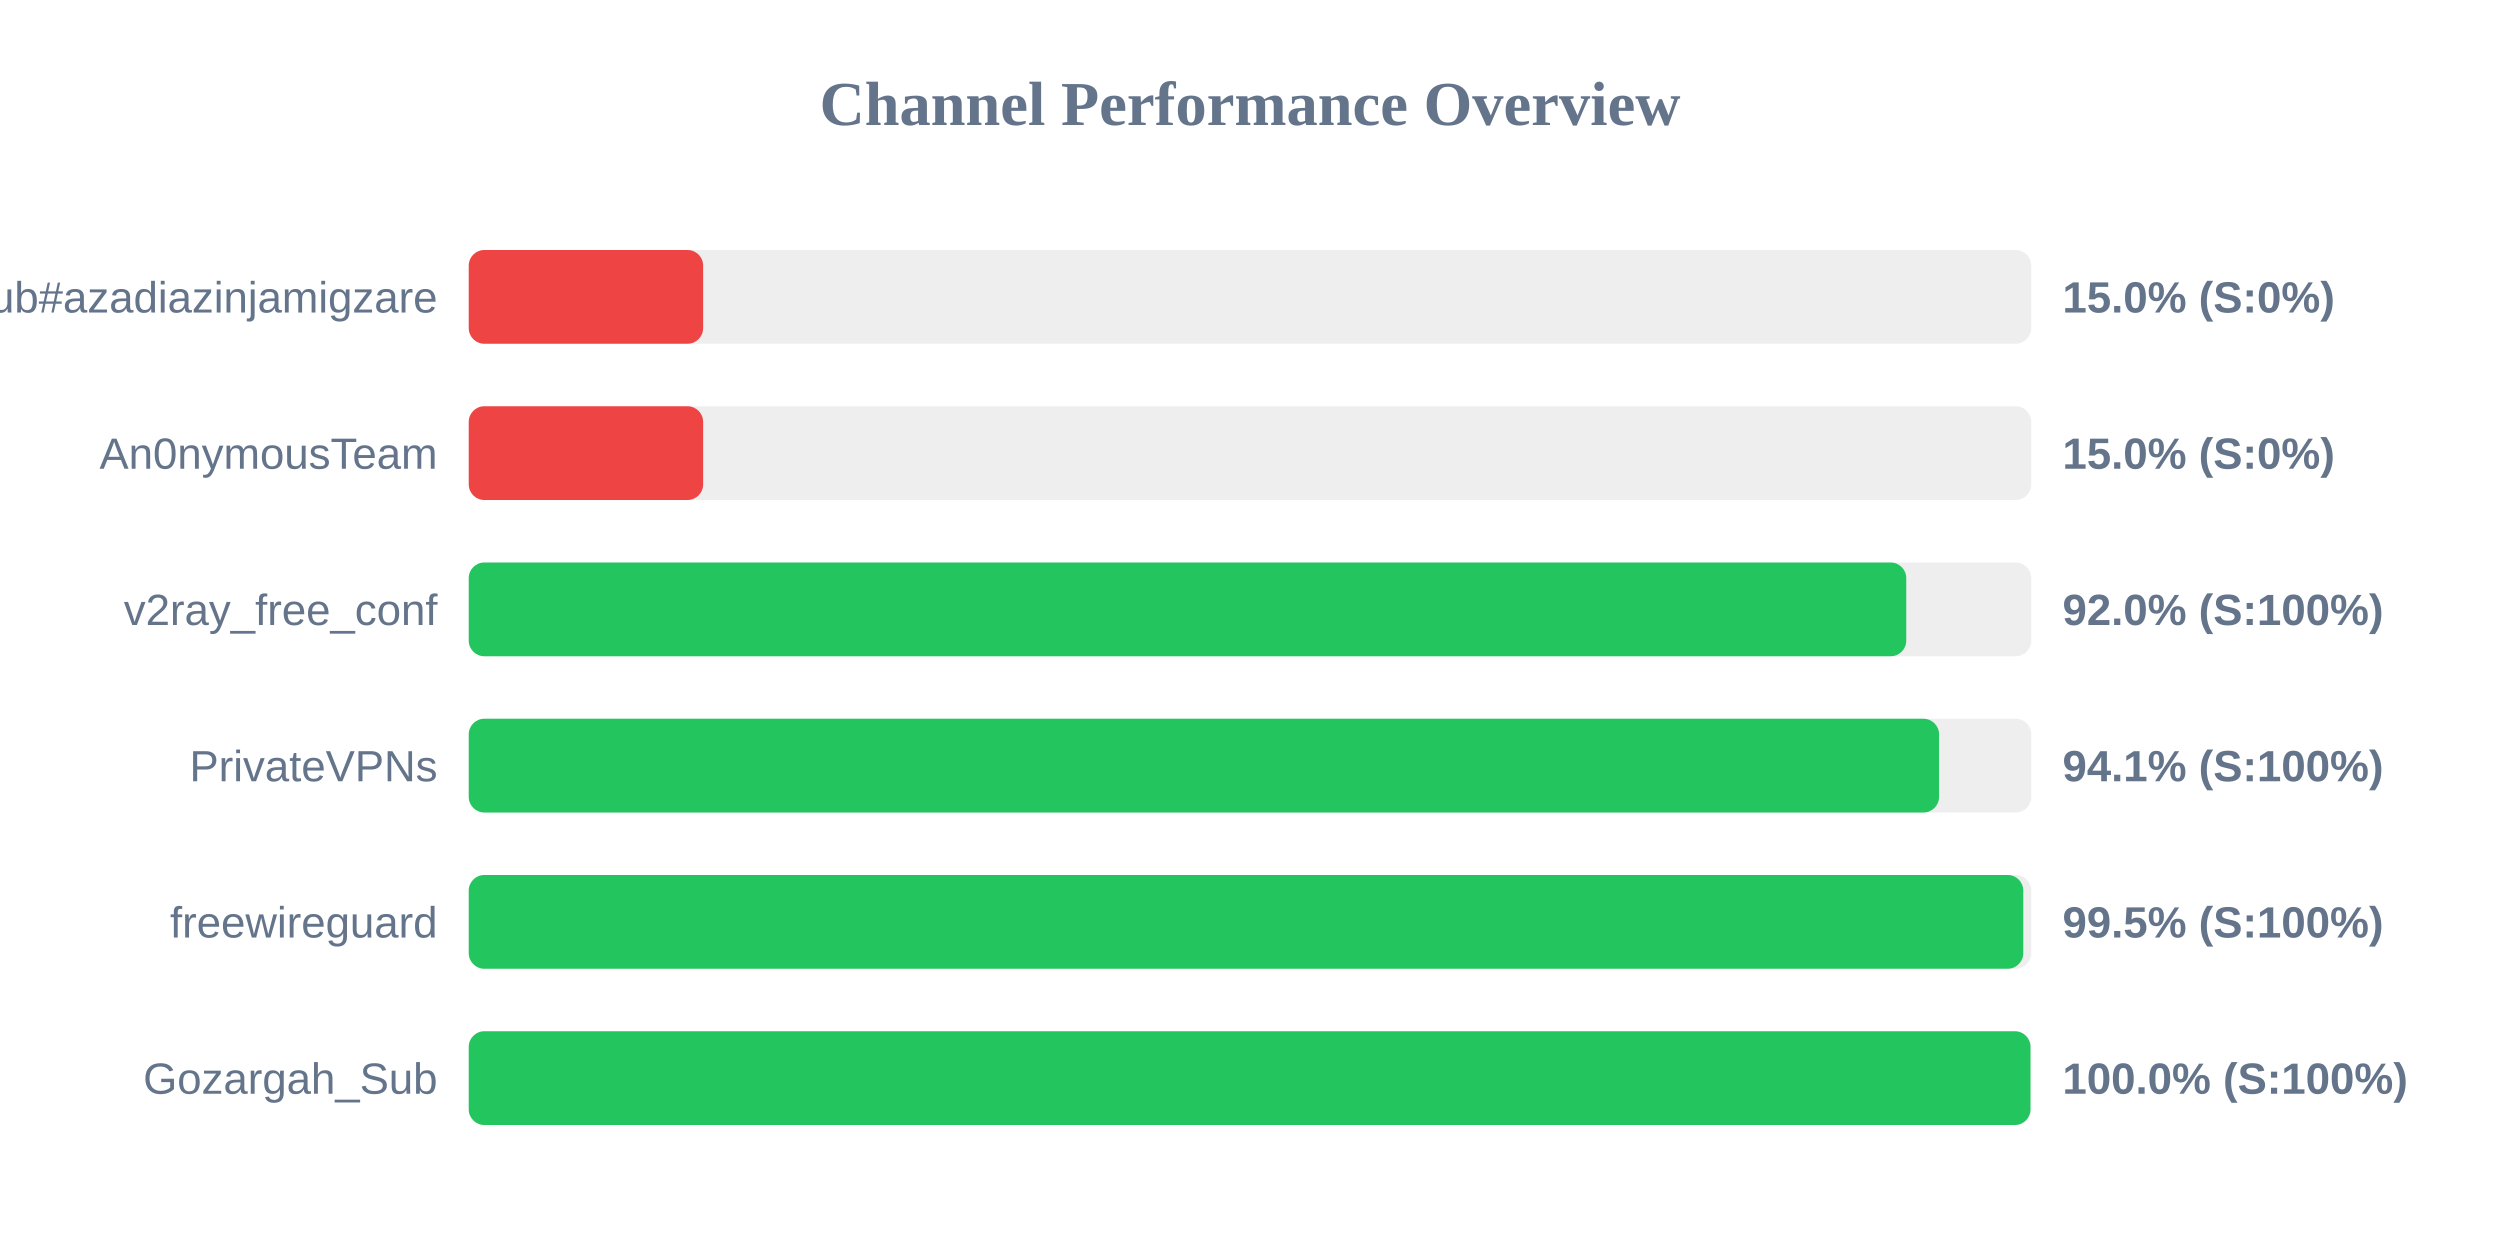
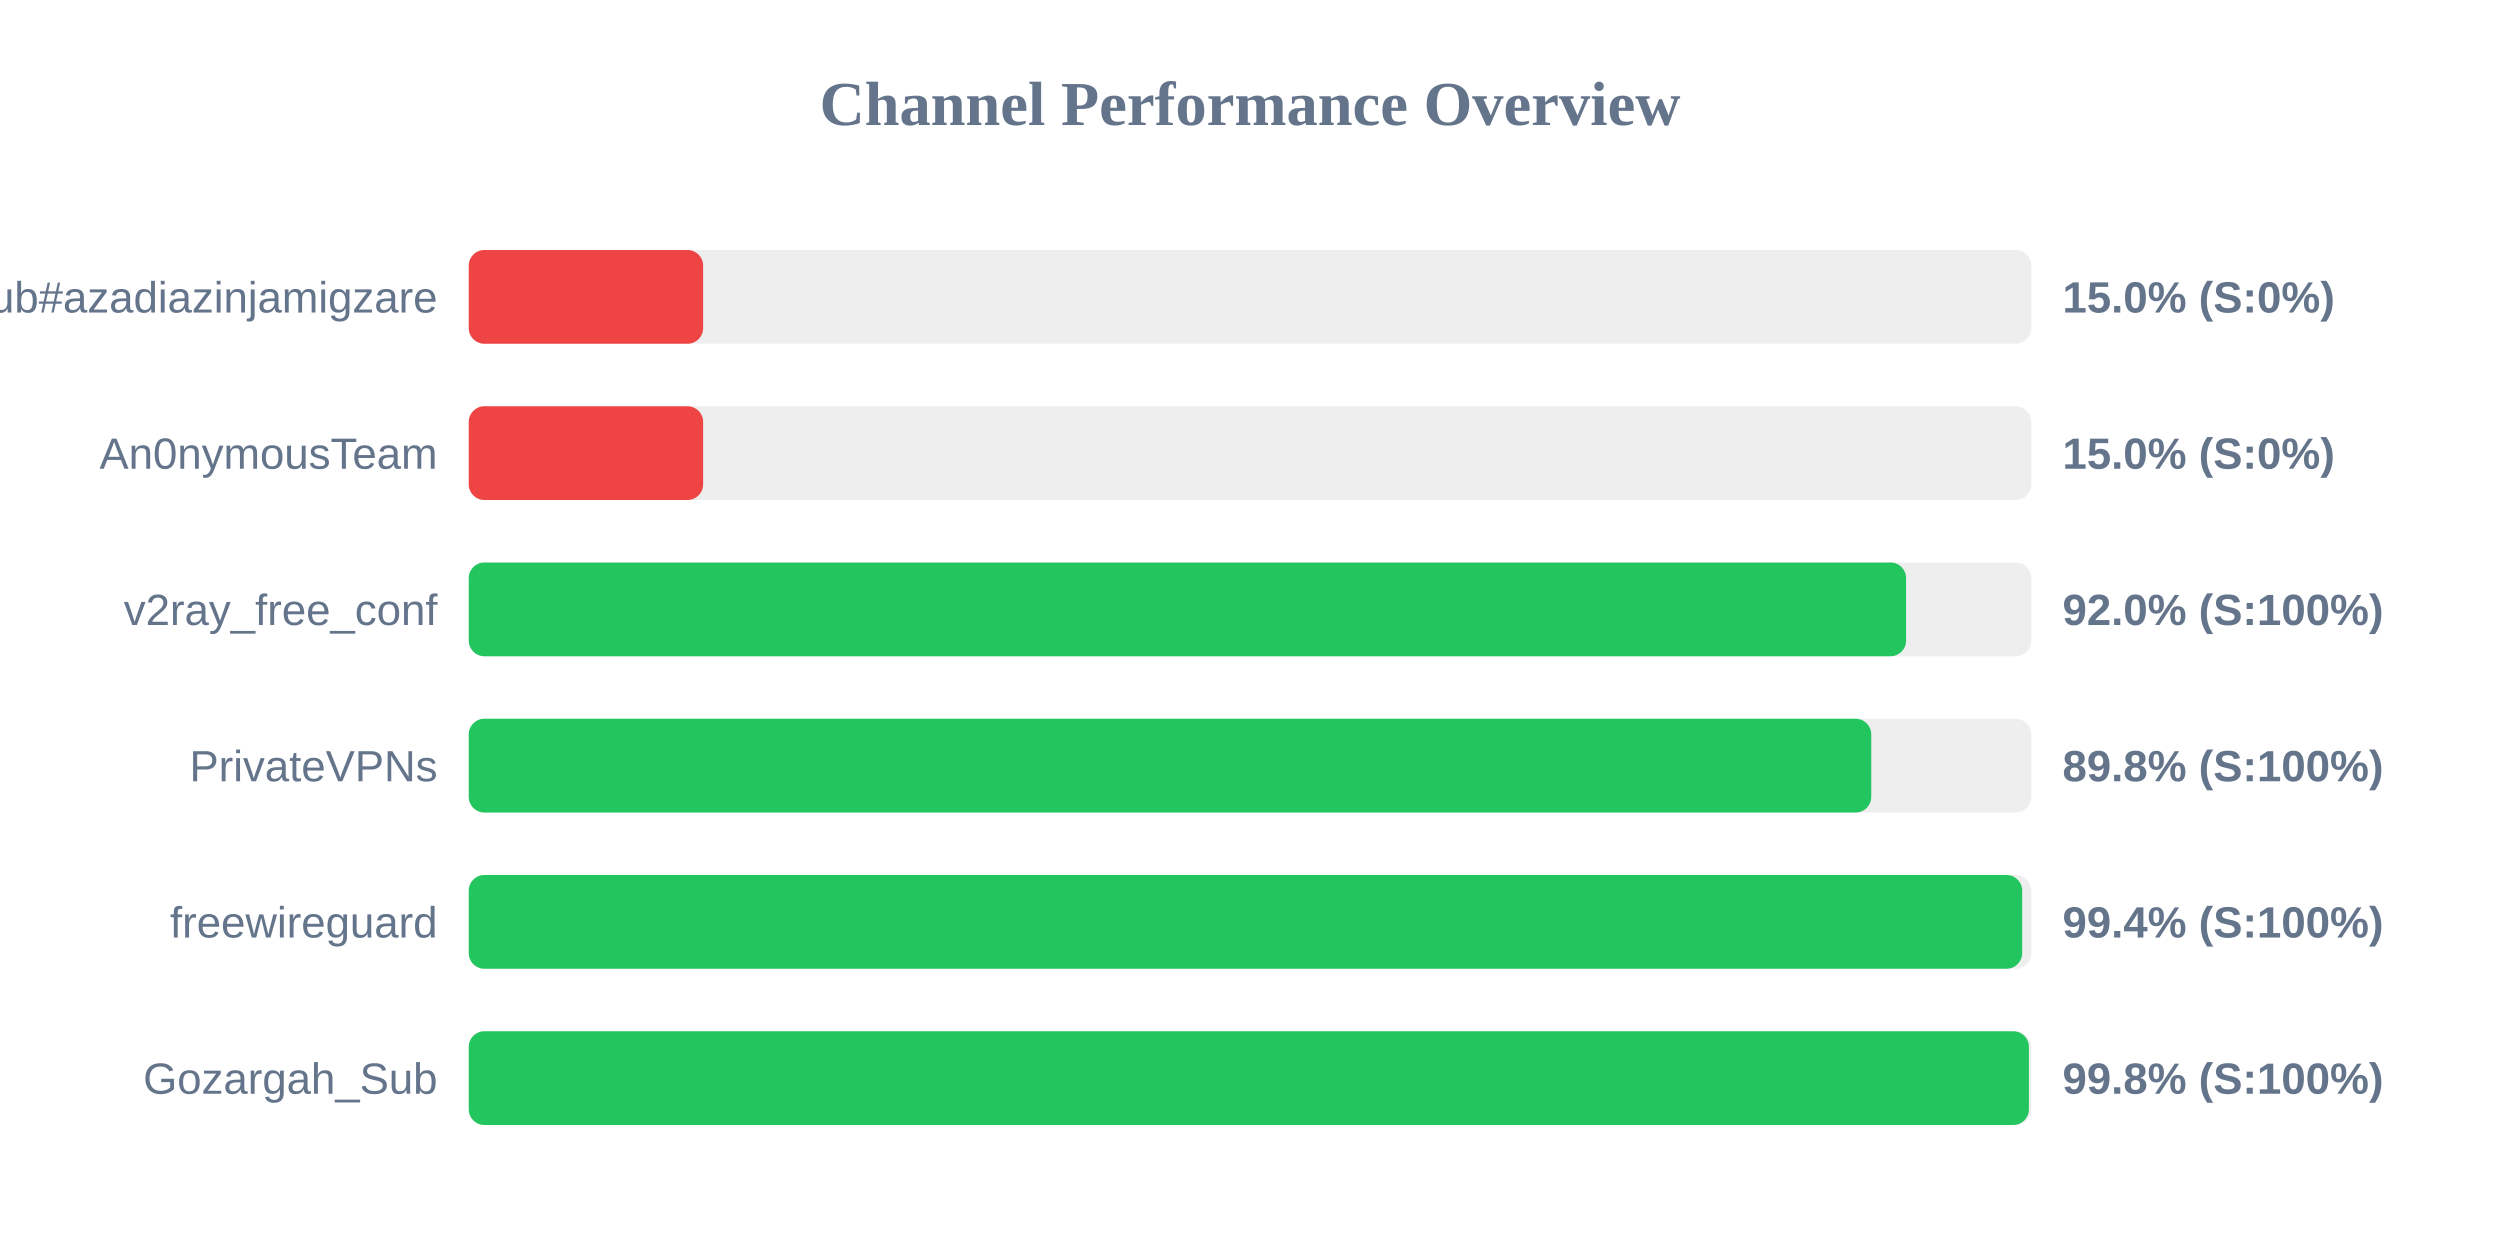
<svg xmlns="http://www.w3.org/2000/svg" width="800" height="400" version="1.1">
  <style>
        .row { font: 14px Arial; fill: #64748b; }
        .score { font: bold 14px Arial; fill: #64748b; }
    </style>
  <text x="400" y="40" text-anchor="middle" font-size="20px" font-weight="bold" fill="#64748b">Channel Performance Overview</text>
  <rect x="150" y="80" width="500" height="30" fill="#eee" rx="5" />
  <rect x="150" y="80" width="75.0" height="30" fill="#ef4444" rx="5" />
  <text x="140" y="100" text-anchor="end" class="row">Sub#azadiazinjamigzare</text>
  <text x="660" y="100" text-anchor="start" class="score">15.0% (S:0%)</text>
  <rect x="150" y="130" width="500" height="30" fill="#eee" rx="5" />
  <rect x="150" y="130" width="75.0" height="30" fill="#ef4444" rx="5" />
  <text x="140" y="150" text-anchor="end" class="row">An0nymousTeam</text>
  <text x="660" y="150" text-anchor="start" class="score">15.0% (S:0%)</text>
  <rect x="150" y="180" width="500" height="30" fill="#eee" rx="5" />
-   <rect x="150" y="180" width="460.0" height="30" fill="#22c55e" rx="5" />
+   <rect x="150" y="180" width="459.95" height="30" fill="#22c55e" rx="5" />
  <text x="140" y="200" text-anchor="end" class="row">v2ray_free_conf</text>
  <text x="660" y="200" text-anchor="start" class="score">92.0% (S:100%)</text>
  <rect x="150" y="230" width="500" height="30" fill="#eee" rx="5" />
-   <rect x="150" y="230" width="470.5" height="30" fill="#22c55e" rx="5" />
+   <rect x="150" y="230" width="448.8" height="30" fill="#22c55e" rx="5" />
  <text x="140" y="250" text-anchor="end" class="row">PrivateVPNs</text>
-   <text x="660" y="250" text-anchor="start" class="score">94.1% (S:100%)</text>
+   <text x="660" y="250" text-anchor="start" class="score">89.8% (S:100%)</text>
  <rect x="150" y="280" width="500" height="30" fill="#eee" rx="5" />
-   <rect x="150" y="280" width="497.45" height="30" fill="#22c55e" rx="5" />
+   <rect x="150" y="280" width="497.1" height="30" fill="#22c55e" rx="5" />
  <text x="140" y="300" text-anchor="end" class="row">freewireguard</text>
-   <text x="660" y="300" text-anchor="start" class="score">99.5% (S:100%)</text>
+   <text x="660" y="300" text-anchor="start" class="score">99.4% (S:100%)</text>
  <rect x="150" y="330" width="500" height="30" fill="#eee" rx="5" />
-   <rect x="150" y="330" width="499.75" height="30" fill="#22c55e" rx="5" />
+   <rect x="150" y="330" width="499.25" height="30" fill="#22c55e" rx="5" />
  <text x="140" y="350" text-anchor="end" class="row">Gozargah_Sub</text>
-   <text x="660" y="350" text-anchor="start" class="score">100.0% (S:100%)</text>
+   <text x="660" y="350" text-anchor="start" class="score">99.8% (S:100%)</text>
</svg>
